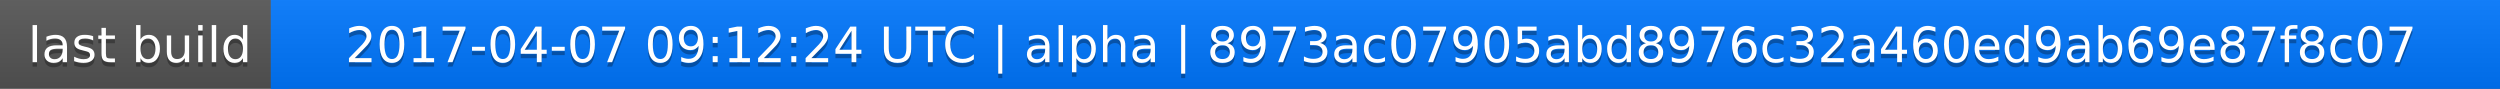
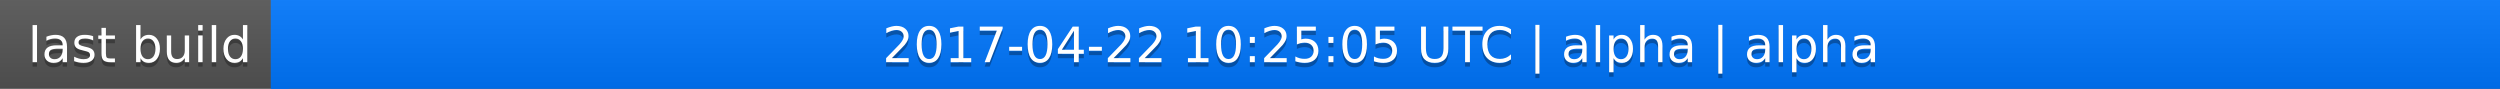
<svg xmlns="http://www.w3.org/2000/svg" width="563" height="20">
  <linearGradient id="a" x2="0" y2="100%">
    <stop offset="0" stop-color="#bbb" stop-opacity=".1" />
    <stop offset="1" stop-opacity=".1" />
  </linearGradient>
  <rect rx="0" width="563" height="20" fill="#555" />
  <rect rx="0" x="61" width="502" height="20" fill="#07f" />
  <path fill="#07f" d="M61 0h4v20h-4z" />
  <rect rx="0" width="563" height="20" fill="url(#a)" />
  <g fill="#fff" text-anchor="middle" font-family="DejaVu Sans,Verdana,Geneva,sans-serif" font-size="11">
    <text x="31.5" y="15" fill="#010101" fill-opacity=".3">last build</text>
    <text x="31.5" y="14">last build</text>
-     <text x="311" y="15" fill="#010101" fill-opacity=".3">2017-04-07 09:12:24 UTC | alpha | 8973ac07905abd8976c32a460ed9ab69e87f8c07</text>
-     <text x="311" y="14">2017-04-07 09:12:24 UTC | alpha | 8973ac07905abd8976c32a460ed9ab69e87f8c07</text>
+     <text x="311" y="15" fill="#010101" fill-opacity=".3">2017-04-22 10:25:05 UTC | alpha | alpha</text>
+     <text x="311" y="14">2017-04-22 10:25:05 UTC | alpha | alpha</text>
  </g>
</svg>
